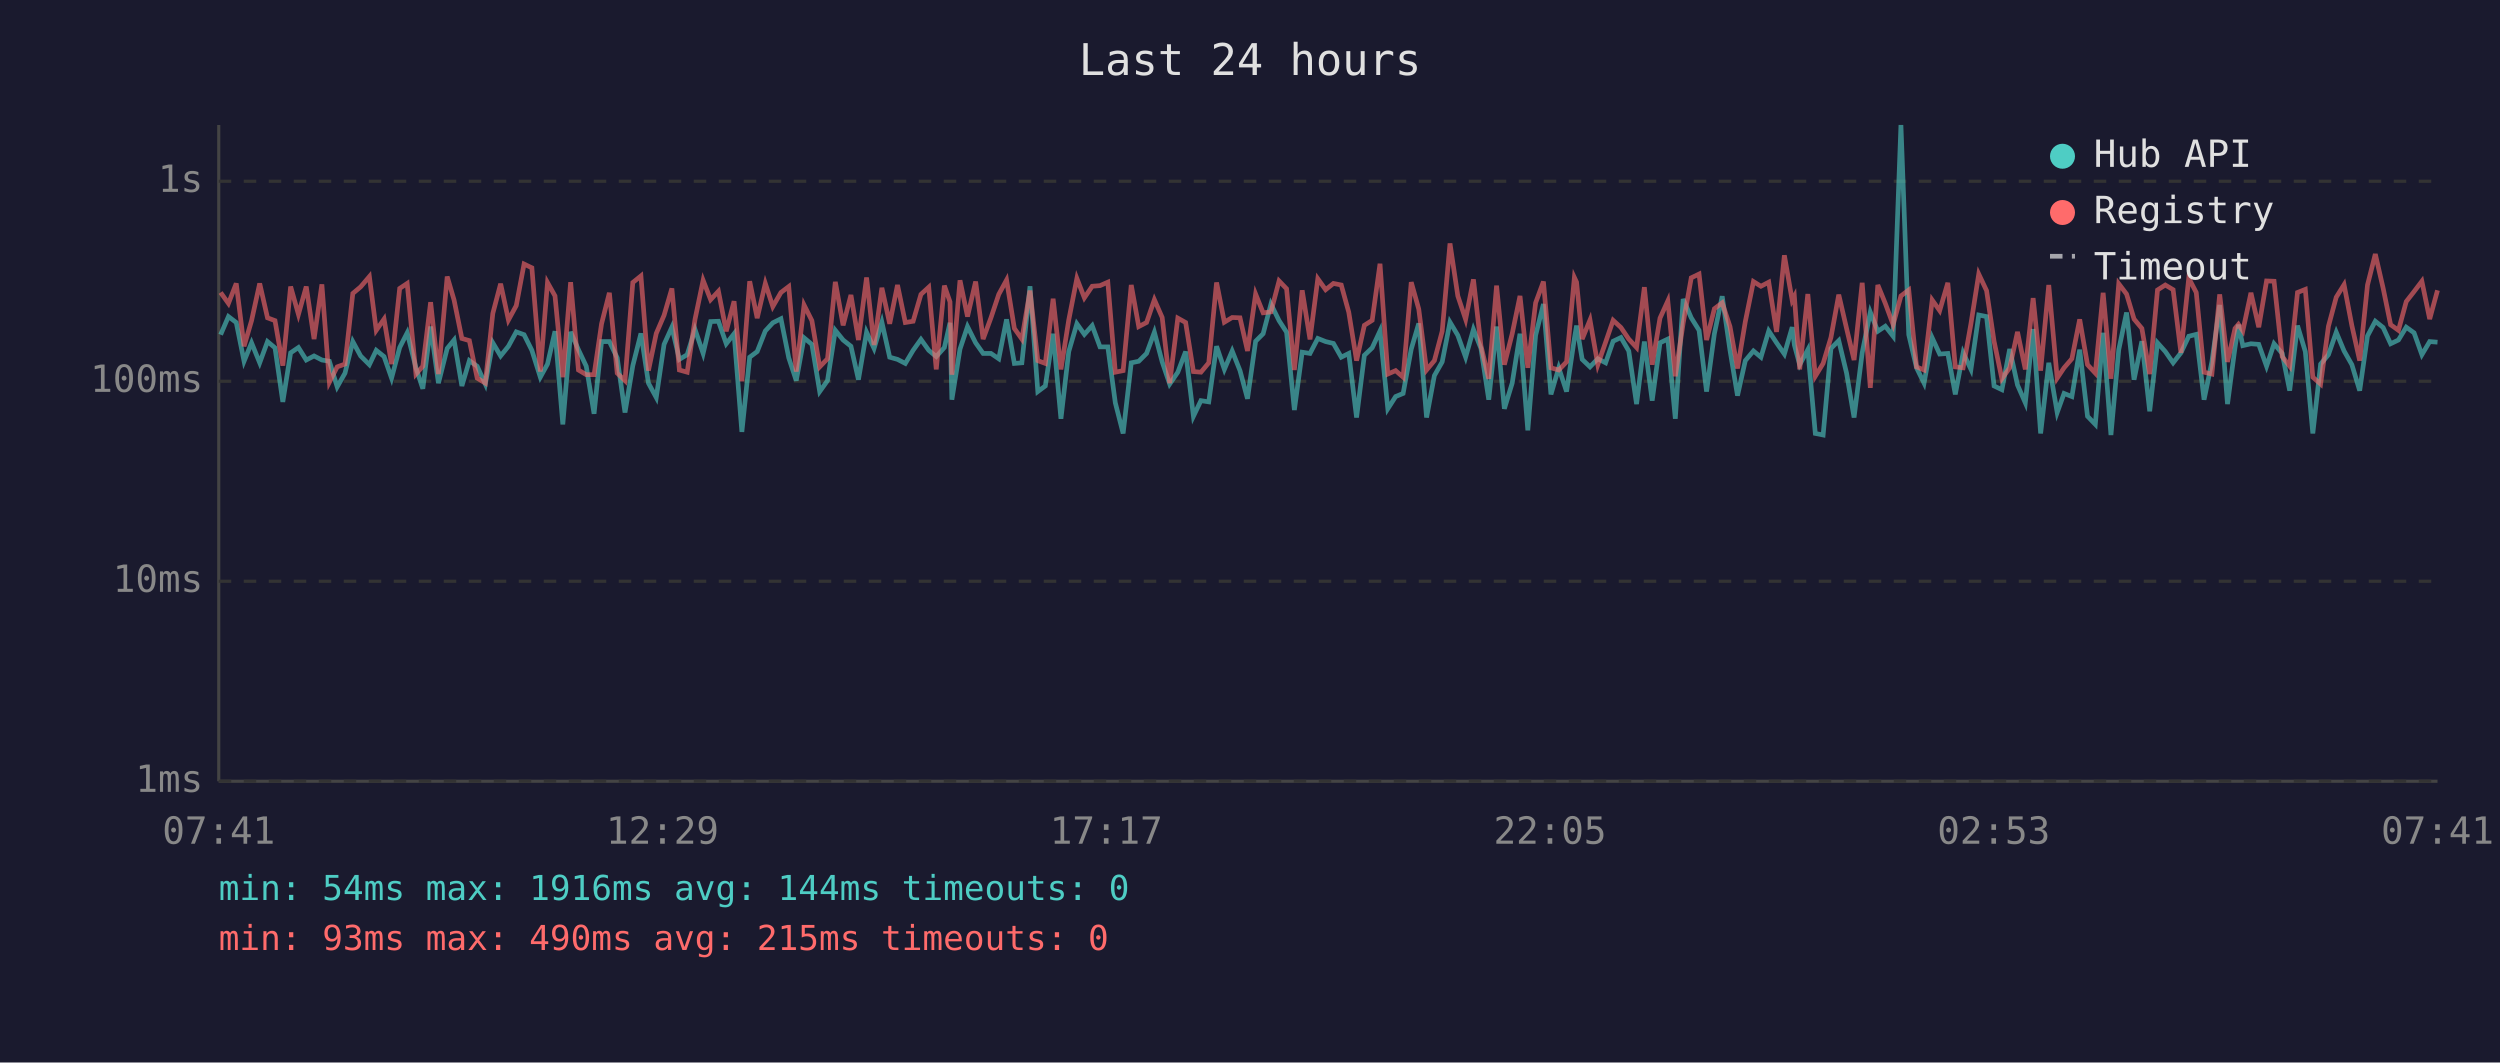
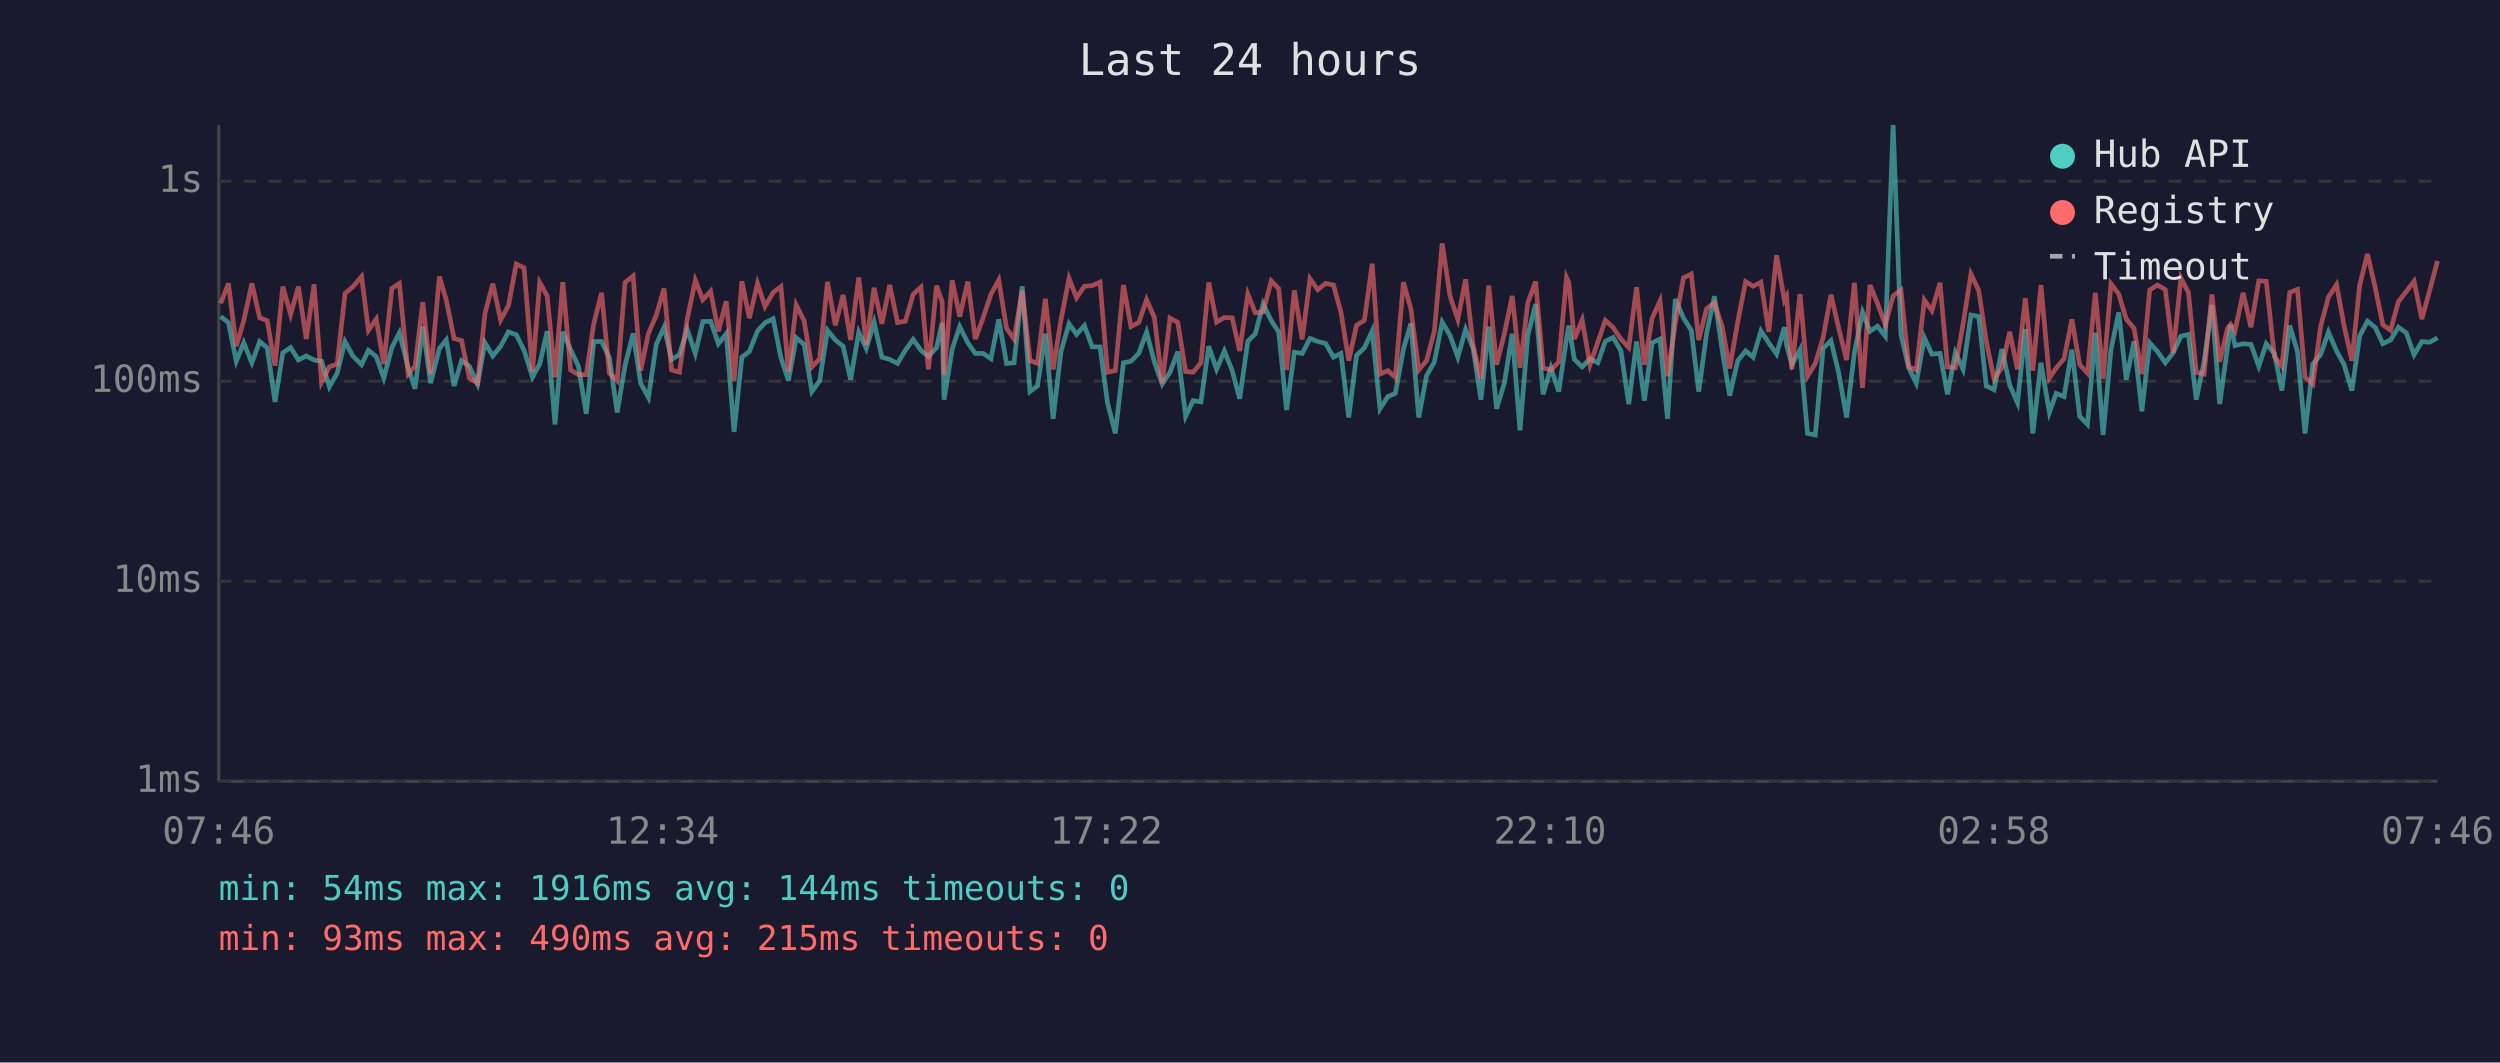
<svg xmlns="http://www.w3.org/2000/svg" viewBox="0 0 800 340" font-family="monospace" font-size="12">
  <rect width="800" height="340" fill="#1a1a2e" />
  <text x="400" y="24" fill="#e0e0e0" font-size="14" text-anchor="middle">Last 24 hours</text>
  <line x1="70" y1="40" x2="70" y2="250" stroke="#444" stroke-width="1" />
  <line x1="70" y1="250" x2="780" y2="250" stroke="#444" stroke-width="1" />
  <line x1="70" y1="250" x2="780" y2="250" stroke="#333" stroke-width="1" stroke-dasharray="4" />
  <text x="65" y="250" fill="#888" text-anchor="end" dominant-baseline="middle">1ms</text>
  <line x1="70" y1="186" x2="780" y2="186" stroke="#333" stroke-width="1" stroke-dasharray="4" />
  <text x="65" y="186" fill="#888" text-anchor="end" dominant-baseline="middle">10ms</text>
  <line x1="70" y1="122" x2="780" y2="122" stroke="#333" stroke-width="1" stroke-dasharray="4" />
  <text x="65" y="122" fill="#888" text-anchor="end" dominant-baseline="middle">100ms</text>
  <line x1="70" y1="58" x2="780" y2="58" stroke="#333" stroke-width="1" stroke-dasharray="4" />
  <text x="65" y="58" fill="#888" text-anchor="end" dominant-baseline="middle">1s</text>
-   <text x="70" y="270" fill="#888" text-anchor="middle">07:41</text>
-   <text x="212" y="270" fill="#888" text-anchor="middle">12:29</text>
-   <text x="354" y="270" fill="#888" text-anchor="middle">17:17</text>
-   <text x="496" y="270" fill="#888" text-anchor="middle">22:05</text>
-   <text x="638" y="270" fill="#888" text-anchor="middle">02:53</text>
-   <text x="780" y="270" fill="#888" text-anchor="middle">07:41</text>
-   <polyline points="70.6,107.1 73.1,101.3 75.6,103.2 78.1,115.6 80.5,109.7 83.1,116.1 85.6,109.3 88.0,111.3 90.5,128.6 93.0,112.9 95.5,111.2 98.0,115.2 100.5,113.9 103.0,115.2 105.4,115.6 107.9,123.8 110.4,119.4 112.9,109.3 115.4,113.9 118.2,116.7 120.4,112.1 122.9,114.1 125.3,121.0 127.9,111.2 130.3,106.5 133.1,117.7 135.3,124.4 137.8,104.5 140.3,122.6 143.1,111.5 145.3,108.8 147.8,123.5 150.2,115.4 152.7,117.2 155.3,122.9 157.7,109.7 160.2,113.9 162.7,110.8 165.2,106.2 167.7,107.1 170.2,112.1 172.9,120.7 175.2,116.5 177.6,106.0 180.1,135.8 182.6,106.2 185.1,111.9 187.6,117.2 190.1,132.4 192.5,109.3 195.0,109.3 197.5,114.5 200.0,132.0 202.5,117.0 205.1,106.7 207.5,122.6 210.0,127.2 212.5,110.2 215.0,104.7 217.4,115.0 219.9,113.5 222.4,105.4 225.0,113.1 227.4,102.9 229.9,102.8 232.4,110.0 234.9,106.8 237.4,138.2 239.9,114.3 242.3,112.5 244.9,105.9 247.3,103.3 249.9,102.0 252.4,114.5 254.8,121.8 257.3,108.1 259.8,110.2 262.3,125.3 264.8,121.8 267.3,105.7 269.8,108.8 272.3,110.8 274.7,121.5 277.3,106.3 279.7,111.5 282.2,103.1 284.7,114.3 287.2,115.0 289.7,116.3 292.2,112.1 294.7,108.6 297.2,112.1 299.6,114.1 302.2,111.2 304.0,103.3 304.6,127.9 307.2,111.7 309.6,104.5 312.2,109.7 314.6,113.1 317.1,113.1 319.6,114.8 322.1,102.2 324.6,116.3 327.0,116.1 329.6,91.6 332.1,125.3 334.5,123.5 337.0,106.8 339.5,134.0 342.0,112.5 344.6,103.6 347.0,107.0 349.5,104.2 352.0,111.0 354.5,111.0 356.9,128.9 359.4,138.7 362.0,116.1 364.4,115.6 366.9,113.1 369.4,106.3 371.9,115.8 374.3,122.9 376.9,119.1 379.4,112.5 381.9,133.2 384.3,128.2 386.8,128.6 389.3,110.8 391.8,118.2 394.3,112.3 396.8,118.6 399.2,127.6 401.8,109.2 404.2,106.8 406.7,97.3 409.3,102.6 411.7,106.3 414.2,131.2 416.7,112.7 419.2,113.1 421.7,108.3 424.2,109.3 426.7,109.9 429.2,114.3 431.6,113.1 434.1,133.6 436.6,113.7 439.1,111.3 441.6,105.9 444.1,130.8 446.6,126.9 449.0,125.9 451.6,111.7 454.0,103.5 456.5,133.6 459.0,120.2 461.5,115.8 464.0,103.1 466.5,107.3 469.0,114.3 471.5,105.4 473.9,111.5 476.4,127.9 478.9,104.5 481.4,130.8 483.9,122.6 486.4,106.8 488.9,137.7 491.4,107.3 493.9,97.3 496.3,126.2 498.8,117.7 501.3,125.3 503.8,108.3 504.5,104.2 506.3,115.0 508.8,117.4 511.3,114.8 513.8,116.1 516.2,109.2 518.7,108.0 521.2,112.3 523.7,129.3 526.2,109.3 528.7,128.2 531.2,109.7 533.7,108.5 536.1,134.0 538.6,95.7 541.2,101.7 543.7,105.7 546.1,125.3 548.6,106.8 551.1,94.8 553.6,112.1 556.0,126.6 558.5,115.4 561.1,112.3 563.5,114.3 566.0,105.9 568.5,109.7 571.0,113.3 573.5,104.7 574.2,110.4 575.9,116.7 578.5,111.9 580.9,138.7 583.4,139.2 585.9,111.5 588.4,109.0 590.9,119.4 593.3,133.6 595.9,112.9 598.5,99.9 600.9,106.0 603.3,104.4 605.8,107.6 608.3,40.0 610.8,107.1 613.3,117.7 615.7,122.6 618.3,108.1 620.7,113.3 623.3,113.1 625.7,126.2 628.2,112.9 630.7,118.2 633.2,100.8 635.7,101.3 638.1,123.5 640.6,124.7 643.1,111.7 645.6,123.2 648.1,128.9 650.6,105.3 653.0,138.7 655.6,116.1 658.3,132.0 660.5,125.9 663.0,126.9 665.5,111.9 668.0,133.2 670.5,135.8 673.0,106.5 675.5,139.2 678.0,111.9 680.5,100.0 682.9,121.5 685.4,109.2 687.9,131.6 690.4,109.7 692.9,112.5 695.4,116.1 697.9,112.9 700.4,107.6 702.8,107.0 705.3,127.9 707.8,115.8 710.3,97.6 712.8,129.3 715.2,111.2 716.3,103.9 717.7,110.6 720.3,110.0 722.8,110.2 725.3,117.2 727.7,110.0 730.3,113.1 732.7,125.0 735.2,104.2 737.7,112.5 740.1,138.7 742.6,116.5 745.1,113.5 747.6,106.3 750.1,112.3 752.6,116.7 755.1,125.0 757.6,107.5 760.1,102.8 762.6,104.8 765.0,110.0 767.5,108.8 770.0,104.7 772.5,106.5 775.0,113.5 777.5,109.3 780.0,109.5" fill="none" stroke="#4ecdc4" stroke-width="1.5" opacity="0.6" />
-   <polyline points="70.6,93.6 73.1,97.1 75.6,90.7 78.1,110.8 80.5,102.6 83.1,90.7 85.6,101.7 88.0,102.6 90.5,117.0 93.0,91.7 95.5,100.6 98.0,91.7 100.5,108.5 103.0,91.0 105.4,122.3 107.9,117.4 110.4,116.5 112.9,93.9 115.4,91.8 118.2,88.5 120.4,105.7 122.9,102.1 125.3,116.5 127.9,92.3 130.3,90.7 133.1,119.7 135.3,117.2 137.8,96.7 140.3,119.7 143.1,88.5 145.3,96.0 147.8,108.3 150.2,109.0 152.7,121.0 155.3,122.6 157.7,100.3 160.2,90.8 162.7,102.4 165.2,97.8 167.7,84.5 170.2,85.7 172.9,118.9 175.2,90.4 177.6,94.7 180.1,120.7 182.6,90.3 185.1,118.4 187.6,119.9 190.1,119.9 192.5,103.6 195.0,93.7 197.5,119.4 200.0,121.8 202.5,90.4 205.1,88.3 207.5,118.6 210.0,106.7 212.5,100.9 215.0,92.3 217.4,118.4 219.9,119.1 222.4,102.2 225.0,89.7 227.4,95.9 229.9,93.2 232.4,106.0 234.9,96.4 237.4,122.0 239.9,90.0 242.3,101.8 244.9,90.7 247.3,98.1 249.9,93.6 252.4,91.7 254.8,118.9 257.3,97.6 259.8,102.6 262.3,117.4 264.8,114.8 267.3,90.2 269.8,104.1 272.3,94.4 274.7,108.8 277.3,88.8 279.7,110.4 282.2,92.1 284.7,103.6 287.2,91.2 289.7,103.2 292.2,102.8 294.7,94.2 297.2,91.9 299.6,118.2 302.2,91.4 304.0,96.6 304.6,119.9 307.2,89.7 309.6,101.3 312.2,90.1 314.6,108.5 317.1,101.7 319.6,94.2 322.1,89.6 324.6,105.1 327.0,108.5 329.6,93.0 332.1,115.4 334.5,116.3 337.0,95.6 339.5,118.2 342.0,102.4 344.6,89.1 347.0,95.3 349.5,91.6 352.0,91.4 354.5,90.3 356.9,119.1 359.4,118.6 362.0,91.2 364.4,104.5 366.9,103.2 369.4,95.9 371.9,101.6 374.3,122.6 376.9,101.8 379.4,103.2 381.9,118.9 384.3,119.1 386.8,116.1 389.3,90.4 391.8,103.1 394.3,101.6 396.8,101.7 399.2,112.3 401.8,94.1 404.2,100.1 406.7,99.8 409.3,89.9 411.7,92.4 414.2,118.4 416.7,92.9 419.2,108.6 421.7,89.2 424.2,92.7 426.7,90.7 429.2,91.2 431.6,99.9 434.1,115.4 436.6,104.1 439.1,102.5 441.6,84.4 444.1,119.7 446.6,118.6 449.0,120.7 451.6,90.3 454.0,98.9 456.5,118.4 459.0,115.4 461.5,106.0 464.0,77.9 466.5,94.7 469.0,102.2 471.5,89.4 473.9,110.6 476.4,121.2 478.9,91.4 481.4,116.7 483.9,106.8 486.4,94.7 488.9,117.7 491.4,96.9 493.9,90.1 496.3,117.7 498.8,118.4 501.3,115.8 503.8,88.8 504.5,90.3 506.3,108.5 508.8,102.4 511.3,116.7 513.8,109.5 516.2,102.5 518.7,104.8 521.2,108.5 523.7,111.2 526.2,91.9 528.7,116.7 531.2,101.8 533.7,96.3 536.1,120.4 538.6,103.5 541.2,88.9 543.7,87.7 546.1,108.8 548.6,98.8 551.1,96.9 553.6,104.5 556.0,117.9 558.5,102.9 561.1,90.1 563.5,91.6 566.0,90.3 568.5,106.2 571.0,81.7 573.5,96.1 574.2,94.8 575.9,118.2 578.5,94.1 580.9,120.4 583.4,116.3 585.9,108.0 588.4,94.3 590.9,105.1 593.3,115.2 595.9,90.5 598.5,124.1 600.9,91.2 603.3,97.1 605.8,103.9 608.3,94.7 610.8,92.8 613.3,117.4 615.7,118.4 618.3,96.0 620.7,99.4 623.3,90.5 625.7,117.4 628.2,117.7 630.7,103.6 633.2,87.7 635.7,93.0 638.1,109.2 640.6,121.2 643.1,117.7 645.6,106.2 648.1,118.2 650.6,95.4 653.0,118.6 655.6,91.2 658.3,121.0 660.5,117.7 663.0,114.8 665.5,102.2 668.0,116.7 670.5,119.4 673.0,93.7 675.5,121.2 678.0,90.8 680.5,94.1 682.9,102.1 685.4,105.1 687.9,119.7 690.4,92.8 692.9,91.2 695.4,92.7 697.9,112.9 700.4,89.0 702.8,93.6 705.3,119.1 707.8,119.7 710.3,94.2 712.8,115.8 715.2,105.1 716.3,103.8 717.7,105.9 720.3,93.7 722.8,104.7 725.3,89.9 727.7,90.0 730.3,114.1 732.7,117.2 735.2,93.6 737.7,92.6 740.1,120.7 742.6,122.9 745.1,104.4 747.6,95.1 750.1,91.1 752.6,104.2 755.1,115.4 757.6,91.2 760.1,81.3 762.6,92.2 765.0,103.9 767.5,105.7 770.0,96.5 772.5,93.3 775.0,90.0 777.5,102.1 780.0,92.9" fill="none" stroke="#ff6b6b" stroke-width="1.5" opacity="0.6" />
+   <text x="70" y="270" fill="#888" text-anchor="middle">07:46</text>
+   <text x="212" y="270" fill="#888" text-anchor="middle">12:34</text>
+   <text x="354" y="270" fill="#888" text-anchor="middle">17:22</text>
+   <text x="496" y="270" fill="#888" text-anchor="middle">22:10</text>
+   <text x="638" y="270" fill="#888" text-anchor="middle">02:58</text>
+   <text x="780" y="270" fill="#888" text-anchor="middle">07:46</text>
+   <polyline points="70.6,101.3 73.1,103.2 75.6,115.6 78.0,109.7 80.6,116.1 83.1,109.3 85.5,111.3 88.0,128.6 90.5,112.9 93.0,111.2 95.5,115.2 98.0,113.9 100.5,115.2 102.9,115.6 105.4,123.8 107.9,119.4 110.4,109.3 112.9,113.9 115.7,116.7 117.9,112.1 120.4,114.1 122.8,121.0 125.4,111.2 127.8,106.5 130.6,117.7 132.8,124.4 135.3,104.5 137.8,122.6 140.6,111.5 142.8,108.8 145.3,123.5 147.7,115.4 150.2,117.2 152.8,122.9 155.2,109.7 157.7,113.9 160.2,110.8 162.7,106.2 165.2,107.1 167.7,112.1 170.4,120.7 172.7,116.5 175.1,106.0 177.6,135.8 180.1,106.2 182.6,111.9 185.1,117.2 187.6,132.4 190.0,109.3 192.5,109.3 195.0,114.5 197.5,132.0 200.0,117.0 202.6,106.7 205.0,122.6 207.5,127.2 210.0,110.2 212.5,104.7 214.9,115.0 217.4,113.5 219.9,105.4 222.5,113.1 224.9,102.9 227.4,102.8 229.9,110.0 232.4,106.8 234.9,138.2 237.4,114.3 239.8,112.5 242.4,105.9 244.8,103.3 247.4,102.0 249.9,114.5 252.3,121.8 254.8,108.1 257.3,110.2 259.8,125.3 262.3,121.8 264.8,105.7 267.3,108.8 269.8,110.8 272.2,121.5 274.8,106.3 277.2,111.5 279.7,103.1 282.2,114.3 284.7,115.0 287.2,116.3 289.7,112.1 292.2,108.6 294.7,112.1 297.1,114.1 299.7,111.2 301.5,103.3 302.1,127.9 304.7,111.7 307.1,104.5 309.7,109.7 312.1,113.1 314.6,113.1 317.1,114.8 319.6,102.2 322.1,116.3 324.5,116.1 327.1,91.6 329.6,125.3 332.0,123.5 334.5,106.8 337.0,134.0 339.5,112.5 342.1,103.6 344.5,107.0 347.0,104.2 349.5,111.0 352.0,111.0 354.4,128.9 356.9,138.7 359.5,116.1 361.9,115.6 364.4,113.1 366.9,106.3 369.4,115.8 371.9,122.9 374.4,119.1 376.9,112.5 379.4,133.2 381.8,128.2 384.3,128.6 386.8,110.8 389.3,118.2 391.8,112.3 394.3,118.6 396.7,127.6 399.3,109.2 401.7,106.8 404.2,97.3 406.8,102.6 409.2,106.3 411.7,131.2 414.2,112.7 416.7,113.1 419.2,108.3 421.7,109.3 424.2,109.9 426.7,114.3 429.1,113.1 431.6,133.6 434.1,113.7 436.6,111.3 439.1,105.9 441.6,130.8 444.1,126.9 446.5,125.9 449.1,111.7 451.5,103.5 454.0,133.6 456.5,120.2 459.0,115.8 461.5,103.1 464.0,107.3 466.5,114.3 469.0,105.4 471.4,111.5 473.9,127.9 476.4,104.5 478.9,130.8 481.4,122.6 483.9,106.8 486.4,137.7 488.9,107.3 491.4,97.3 493.8,126.2 496.3,117.7 498.8,125.3 501.3,108.3 502.0,104.2 503.8,115.0 506.3,117.4 508.8,114.8 511.3,116.1 513.7,109.2 516.2,108.0 518.7,112.3 521.2,129.3 523.7,109.3 526.2,128.2 528.7,109.7 531.2,108.5 533.6,134.0 536.1,95.7 538.7,101.7 541.2,105.7 543.6,125.3 546.1,106.8 548.6,94.8 551.1,112.1 553.5,126.6 556.1,115.4 558.6,112.3 561.0,114.3 563.5,105.9 566.0,109.7 568.5,113.3 571.0,104.7 571.7,110.4 573.4,116.7 576.0,111.9 578.4,138.7 580.9,139.2 583.4,111.5 585.9,109.0 588.4,119.4 590.9,133.6 593.4,112.9 596.0,99.9 598.4,106.0 600.8,104.4 603.3,107.6 605.8,40.0 608.3,107.1 610.8,117.7 613.2,122.6 615.8,108.1 618.2,113.3 620.8,113.1 623.2,126.2 625.7,112.9 628.2,118.2 630.7,100.8 633.2,101.3 635.6,123.5 638.1,124.7 640.6,111.7 643.1,123.2 645.6,128.9 648.1,105.3 650.5,138.7 653.1,116.1 655.8,132.0 658.0,125.9 660.5,126.9 663.0,111.9 665.5,133.2 668.0,135.8 670.5,106.5 673.0,139.2 675.5,111.9 678.0,100.0 680.4,121.5 682.9,109.2 685.4,131.6 687.9,109.7 690.4,112.5 692.9,116.1 695.4,112.9 697.9,107.6 700.3,107.0 702.8,127.9 705.3,115.8 707.8,97.6 710.3,129.3 712.8,111.2 713.8,103.9 715.2,110.6 717.8,110.0 720.3,110.2 722.8,117.2 725.2,110.0 727.8,113.1 730.2,125.0 732.7,104.2 735.2,112.5 737.6,138.7 740.1,116.5 742.6,113.5 745.1,106.3 747.7,112.3 750.1,116.7 752.6,125.0 755.1,107.5 757.6,102.8 760.1,104.8 762.5,110.0 765.0,108.8 767.5,104.7 770.0,106.5 772.5,113.5 775.0,109.3 777.5,109.5 780.0,108.1" fill="none" stroke="#4ecdc4" stroke-width="1.5" opacity="0.6" />
+   <polyline points="70.6,97.1 73.1,90.7 75.6,110.8 78.0,102.6 80.6,90.7 83.1,101.7 85.5,102.6 88.0,117.0 90.5,91.7 93.0,100.6 95.5,91.7 98.0,108.5 100.5,91.0 102.9,122.3 105.4,117.4 107.9,116.5 110.4,93.9 112.9,91.8 115.7,88.5 117.9,105.7 120.4,102.1 122.8,116.5 125.4,92.3 127.8,90.7 130.6,119.7 132.8,117.2 135.3,96.7 137.8,119.7 140.6,88.5 142.8,96.0 145.3,108.3 147.7,109.0 150.2,121.0 152.8,122.6 155.2,100.3 157.7,90.8 160.2,102.4 162.7,97.8 165.2,84.5 167.7,85.7 170.4,118.9 172.7,90.4 175.1,94.7 177.6,120.7 180.1,90.3 182.6,118.4 185.1,119.9 187.6,119.9 190.0,103.6 192.5,93.7 195.0,119.4 197.5,121.8 200.0,90.4 202.6,88.3 205.0,118.6 207.5,106.7 210.0,100.9 212.5,92.3 214.9,118.4 217.4,119.1 219.9,102.2 222.5,89.7 224.9,95.9 227.4,93.2 229.9,106.0 232.4,96.4 234.9,122.0 237.4,90.0 239.8,101.8 242.4,90.7 244.8,98.1 247.4,93.6 249.9,91.7 252.3,118.9 254.8,97.6 257.3,102.6 259.8,117.4 262.3,114.8 264.8,90.2 267.3,104.1 269.8,94.4 272.2,108.8 274.8,88.8 277.2,110.4 279.7,92.1 282.2,103.6 284.7,91.2 287.2,103.2 289.7,102.8 292.2,94.2 294.7,91.9 297.1,118.2 299.7,91.4 301.5,96.6 302.1,119.9 304.7,89.7 307.1,101.3 309.7,90.1 312.1,108.5 314.6,101.7 317.1,94.2 319.6,89.6 322.1,105.1 324.5,108.5 327.1,93.0 329.6,115.4 332.0,116.3 334.5,95.6 337.0,118.2 339.5,102.4 342.1,89.1 344.5,95.3 347.0,91.6 349.5,91.4 352.0,90.3 354.4,119.1 356.9,118.6 359.5,91.2 361.9,104.5 364.4,103.2 366.9,95.9 369.4,101.6 371.9,122.6 374.4,101.8 376.9,103.2 379.4,118.9 381.8,119.1 384.3,116.1 386.8,90.4 389.3,103.1 391.8,101.6 394.3,101.7 396.7,112.3 399.3,94.1 401.7,100.1 404.2,99.8 406.8,89.9 409.2,92.4 411.7,118.4 414.2,92.9 416.7,108.6 419.2,89.2 421.7,92.7 424.2,90.7 426.7,91.2 429.1,99.9 431.6,115.4 434.1,104.1 436.6,102.5 439.1,84.4 441.6,119.7 444.1,118.6 446.5,120.7 449.1,90.3 451.5,98.9 454.0,118.4 456.5,115.4 459.0,106.0 461.5,77.9 464.0,94.7 466.5,102.2 469.0,89.4 471.4,110.6 473.9,121.2 476.4,91.4 478.9,116.7 481.4,106.8 483.9,94.7 486.4,117.7 488.9,96.9 491.4,90.1 493.8,117.7 496.3,118.4 498.8,115.8 501.3,88.8 502.0,90.3 503.8,108.5 506.3,102.4 508.8,116.7 511.3,109.5 513.7,102.5 516.2,104.8 518.7,108.5 521.2,111.2 523.7,91.9 526.2,116.7 528.7,101.8 531.2,96.3 533.6,120.4 536.1,103.5 538.7,88.9 541.2,87.7 543.6,108.8 546.1,98.8 548.6,96.9 551.1,104.5 553.5,117.9 556.1,102.9 558.6,90.1 561.0,91.6 563.5,90.3 566.0,106.2 568.5,81.7 571.0,96.1 571.7,94.8 573.4,118.2 576.0,94.1 578.4,120.4 580.9,116.3 583.4,108.0 585.9,94.3 588.4,105.1 590.9,115.2 593.4,90.5 596.0,124.1 598.4,91.2 600.8,97.1 603.3,103.9 605.8,94.7 608.3,92.8 610.8,117.4 613.2,118.4 615.8,96.0 618.2,99.4 620.8,90.5 623.2,117.4 625.7,117.7 628.2,103.6 630.7,87.7 633.2,93.0 635.6,109.2 638.1,121.2 640.6,117.7 643.1,106.2 645.6,118.2 648.1,95.4 650.5,118.6 653.1,91.2 655.8,121.0 658.0,117.7 660.5,114.8 663.0,102.2 665.5,116.7 668.0,119.4 670.5,93.7 673.0,121.2 675.5,90.8 678.0,94.1 680.4,102.1 682.9,105.1 685.4,119.7 687.9,92.8 690.4,91.2 692.9,92.7 695.4,112.9 697.9,89.0 700.3,93.6 702.8,119.1 705.3,119.7 707.8,94.2 710.3,115.8 712.8,105.1 713.8,103.8 715.2,105.9 717.8,93.7 720.3,104.7 722.8,89.9 725.2,90.0 727.8,114.1 730.2,117.2 732.7,93.6 735.2,92.6 737.6,120.7 740.1,122.9 742.6,104.4 745.1,95.1 747.7,91.1 750.1,104.2 752.6,115.4 755.1,91.2 757.6,81.3 760.1,92.2 762.5,103.9 765.0,105.7 767.5,96.5 770.0,93.3 772.5,90.0 775.0,102.1 777.5,92.9 780.0,83.5" fill="none" stroke="#ff6b6b" stroke-width="1.5" opacity="0.6" />
  <circle cx="660" cy="50" r="4" fill="#4ecdc4" />
  <text x="670" y="50" fill="#e0e0e0" dominant-baseline="middle">Hub API</text>
  <circle cx="660" cy="68" r="4" fill="#ff6b6b" />
  <text x="670" y="68" fill="#e0e0e0" dominant-baseline="middle">Registry</text>
  <line x1="656" y1="82" x2="664" y2="82" stroke="#e0e0e0" stroke-width="1.5" stroke-dasharray="4,3" opacity="0.7" />
  <text x="670" y="86" fill="#e0e0e0" dominant-baseline="middle">Timeout</text>
  <text x="70" y="288" fill="#4ecdc4" font-size="11">min: 54ms  max: 1916ms  avg: 144ms  timeouts: 0</text>
  <text x="70" y="304" fill="#ff6b6b" font-size="11">min: 93ms  max: 490ms  avg: 215ms  timeouts: 0</text>
</svg>
